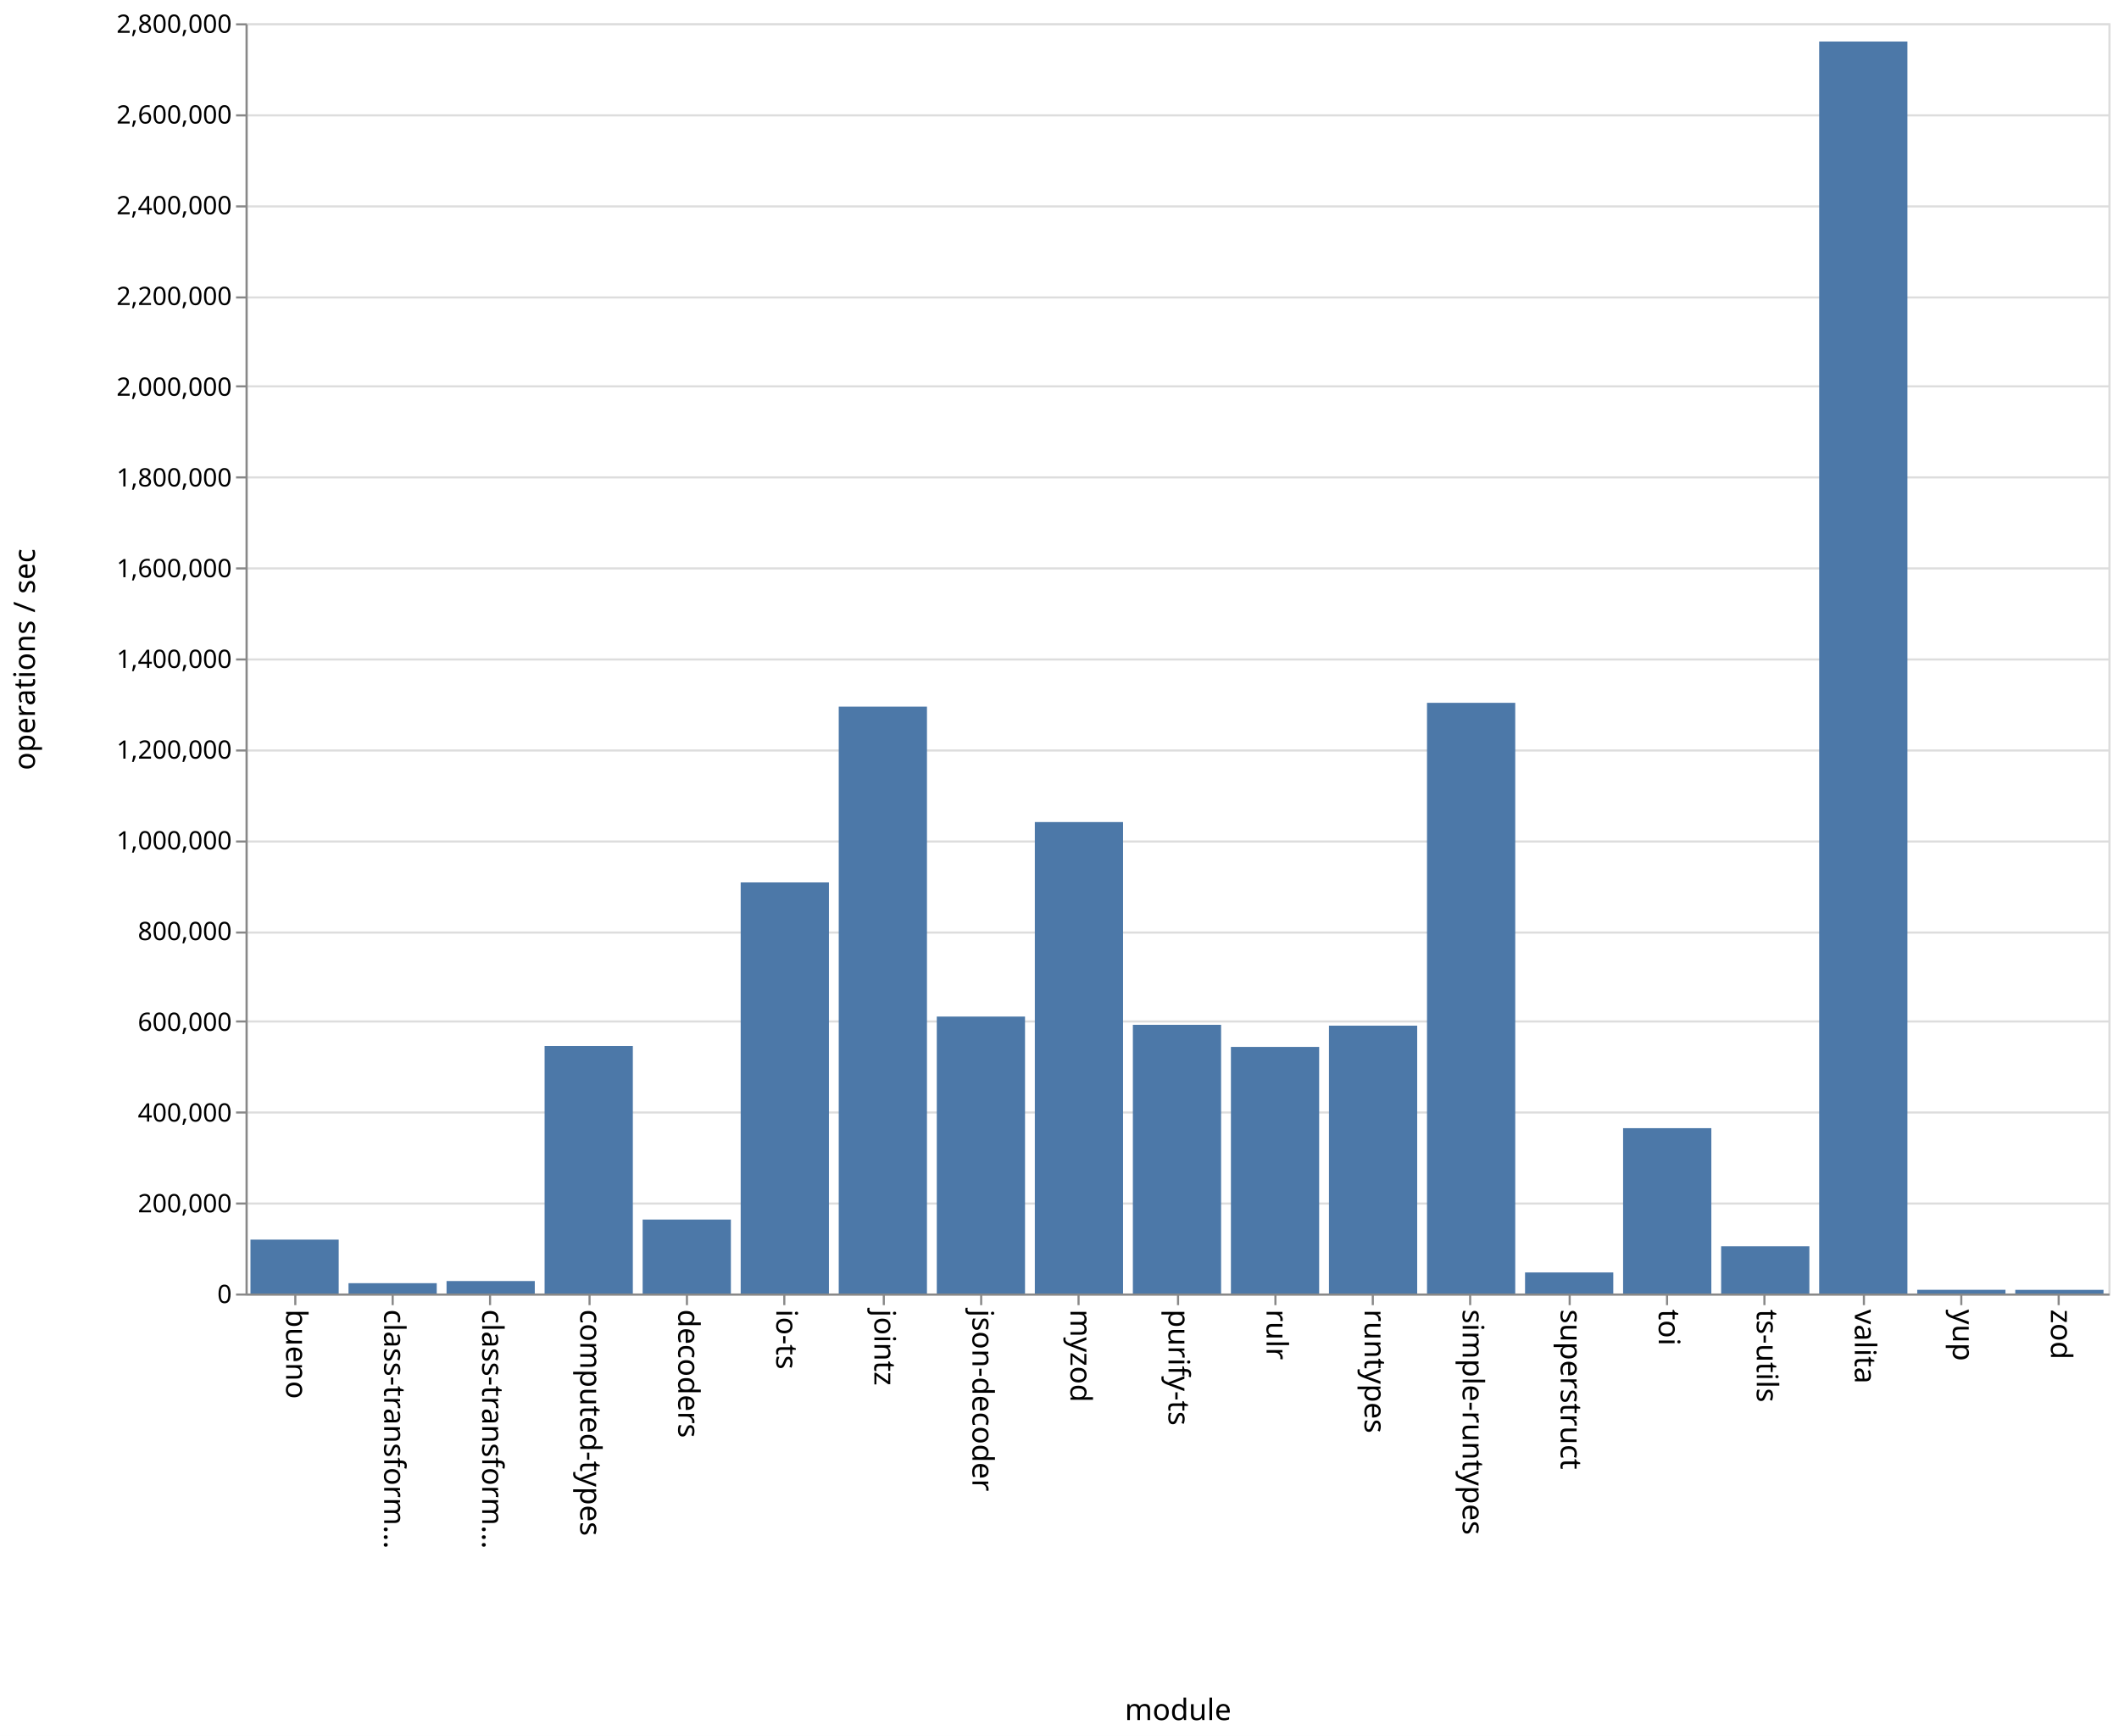
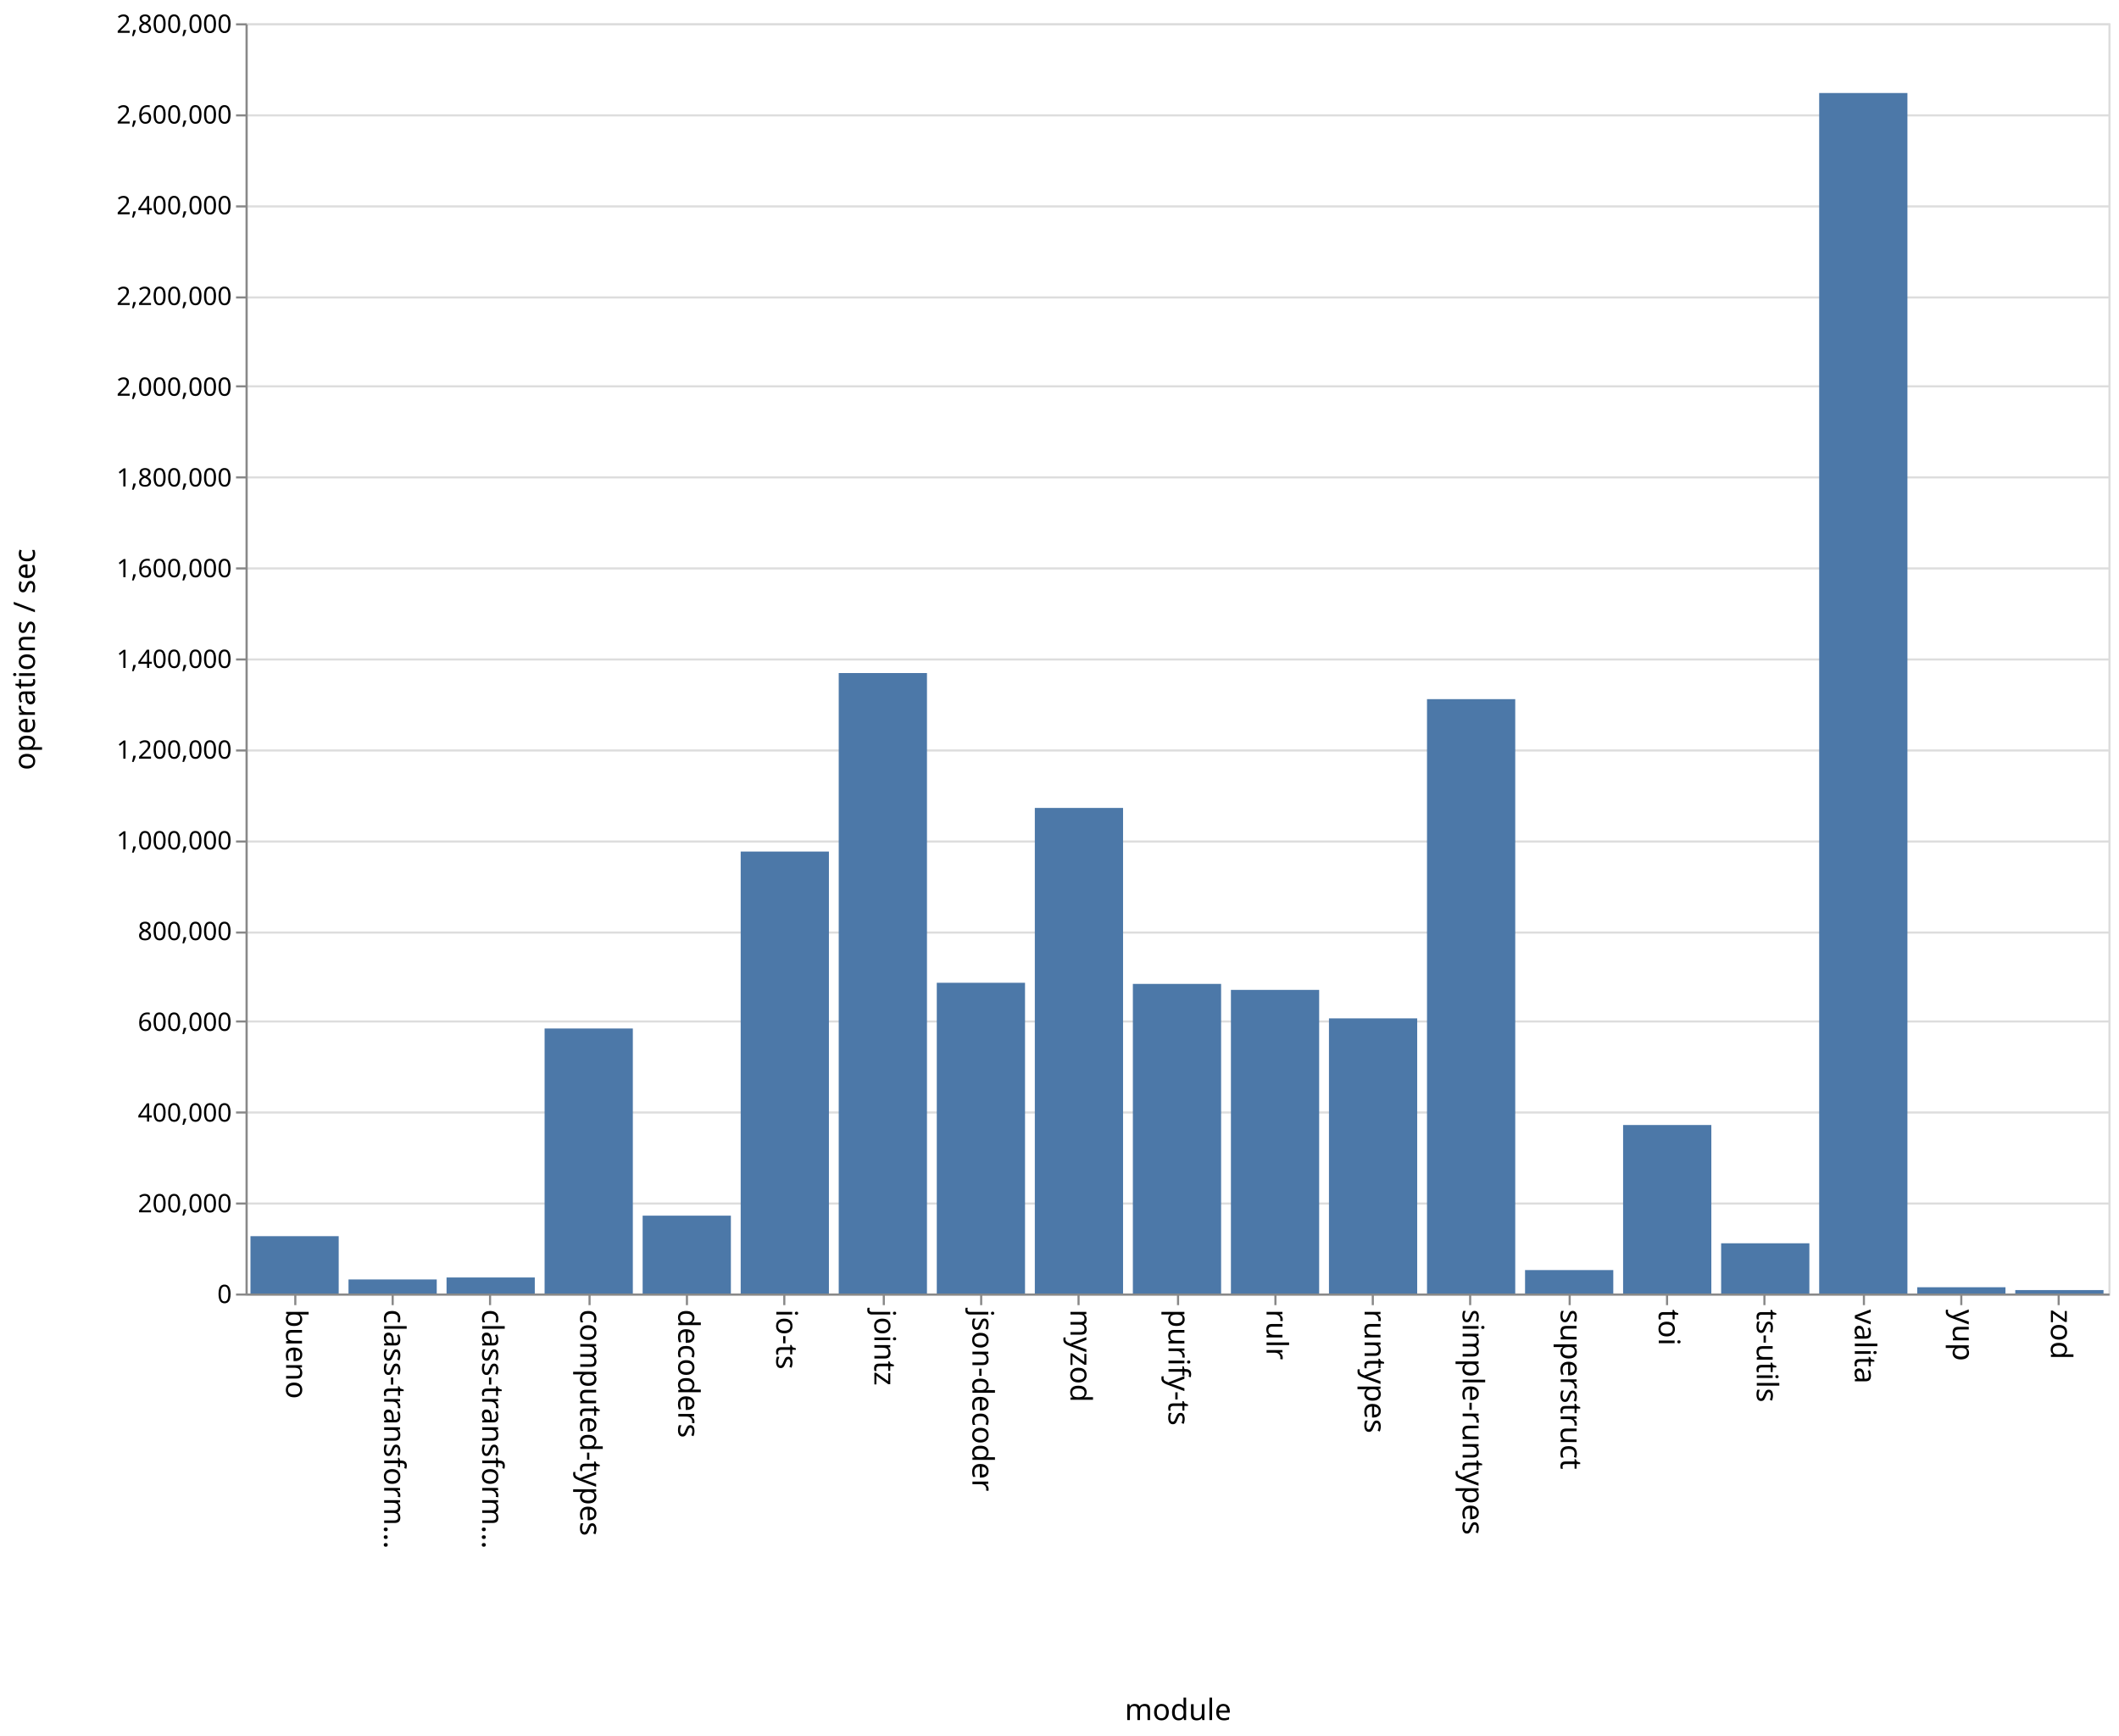
<svg xmlns="http://www.w3.org/2000/svg" class="marks" width="1001" height="820">
  <path fill="#fff" d="M0 0h1001v820H0z" />
  <g class="mark-group role-frame root" aria-roledescription="group mark container" fill="none" stroke-miterlimit="10">
    <path class="background" aria-hidden="true" d="M116.5 11.5h880v600h-880z" stroke="#ddd" />
    <g class="mark-group role-axis" aria-roledescription="axis" aria-label="Y-axis for a linear scale with values from 0 to 2,800,000">
      <path class="background" aria-hidden="true" d="M116.5 11.5z" pointer-events="none" />
      <g class="mark-rule role-axis-grid" pointer-events="none" stroke="#ddd">
        <path d="M116.5 611.5h880M116.5 568.5h880M116.5 525.5h880M116.5 482.5h880M116.5 440.5h880M116.5 397.5h880M116.5 354.5h880M116.5 311.5h880M116.5 268.5h880M116.5 225.5h880M116.5 182.5h880M116.5 140.5h880M116.5 97.5h880M116.5 54.5h880M116.5 11.5h880" />
      </g>
    </g>
    <g class="mark-group role-axis" aria-roledescription="axis" aria-label="X-axis titled 'module' for a discrete scale with 19 values: bueno, class-transformer-validator-async, class-transformer-validator-sync, computed-types, decoders, ending with zod">
      <path class="background" aria-hidden="true" d="M116.5 611.5z" pointer-events="none" />
      <g class="mark-rule role-axis-tick" pointer-events="none" stroke="#888">
        <path d="M139.5 611.5v5M185.5 611.5v5M231.5 611.5v5M278.5 611.5v5M324.5 611.5v5M370.5 611.5v5M417.5 611.5v5M463.5 611.5v5M509.5 611.5v5M556.5 611.5v5M602.5 611.5v5M648.5 611.5v5M694.5 611.5v5M741.5 611.5v5M787.5 611.5v5M833.5 611.5v5M880.5 611.5v5M926.5 611.5v5M972.5 611.5v5" />
      </g>
      <g class="mark-text role-axis-label" pointer-events="none" font-family="sans-serif" font-size="14" fill="#000">
        <text transform="rotate(90 -241.671 376.829)">bueno</text>
        <text transform="rotate(90 -218.513 399.987)">class-transform…</text>
        <text transform="rotate(90 -195.355 423.145)">class-transform…</text>
        <text transform="rotate(90 -172.197 446.303)">computed-types</text>
        <text transform="rotate(90 -149.04 469.46)">decoders</text>
        <text transform="rotate(90 -125.882 492.618)">io-ts</text>
        <text transform="rotate(90 -102.724 515.776)">jointz</text>
        <text transform="rotate(90 -79.566 538.934)">json-decoder</text>
        <text transform="rotate(90 -56.408 562.092)">myzod</text>
        <text transform="rotate(90 -33.25 585.25)">purify-ts</text>
        <text transform="rotate(90 -10.092 608.408)">rulr</text>
        <text transform="rotate(90 13.066 631.566)">runtypes</text>
        <text transform="rotate(90 36.224 654.724)">simple-runtypes</text>
        <text transform="rotate(90 59.382 677.882)">superstruct</text>
        <text transform="rotate(90 82.54 701.04)">toi</text>
        <text transform="rotate(90 105.697 724.197)">ts-utils</text>
        <text transform="rotate(90 128.855 747.355)">valita</text>
        <text transform="rotate(90 152.013 770.513)">yup</text>
        <text transform="rotate(90 175.171 793.671)">zod</text>
      </g>
      <path stroke="#888" d="M116.5 611.5h880" pointer-events="none" />
      <text text-anchor="middle" transform="translate(556.5 812.5)" font-family="sans-serif" font-size="14" fill="#000" pointer-events="none">module</text>
    </g>
    <g class="mark-group role-axis" aria-roledescription="axis" aria-label="Y-axis titled 'operations / sec' for a linear scale with values from 0 to 2,800,000">
      <path class="background" aria-hidden="true" d="M116.5 11.5z" pointer-events="none" />
      <g class="mark-rule role-axis-tick" pointer-events="none" stroke="#888">
        <path d="M116.5 611.5h-5M116.5 568.5h-5M116.5 525.5h-5M116.5 482.5h-5M116.5 440.5h-5M116.5 397.5h-5M116.5 354.5h-5M116.5 311.5h-5M116.5 268.5h-5M116.5 225.5h-5M116.5 182.5h-5M116.5 140.5h-5M116.5 97.5h-5M116.5 54.5h-5M116.5 11.5h-5" />
      </g>
      <g class="mark-text role-axis-label" pointer-events="none" text-anchor="end" font-family="sans-serif" font-size="12" fill="#000">
        <text transform="translate(109.5 615.5)">0</text>
        <text transform="translate(109.5 572.643)">200,000</text>
        <text transform="translate(109.5 529.786)">400,000</text>
        <text transform="translate(109.5 486.929)">600,000</text>
        <text transform="translate(109.5 444.071)">800,000</text>
        <text transform="translate(109.5 401.214)">1,000,000</text>
        <text transform="translate(109.5 358.357)">1,200,000</text>
        <text transform="translate(109.5 315.5)">1,400,000</text>
        <text transform="translate(109.5 272.643)">1,600,000</text>
        <text transform="translate(109.5 229.786)">1,800,000</text>
        <text transform="translate(109.5 186.929)">2,000,000</text>
        <text transform="translate(109.5 144.071)">2,200,000</text>
        <text transform="translate(109.5 101.214)">2,400,000</text>
        <text transform="translate(109.5 58.357)">2,600,000</text>
        <text transform="translate(109.5 15.5)">2,800,000</text>
      </g>
      <path stroke="#888" d="M116.5 611.5v-600" pointer-events="none" />
      <text text-anchor="middle" transform="rotate(-90 164 147.5)" font-family="sans-serif" font-size="14" fill="#000" pointer-events="none">operations / sec</text>
    </g>
    <g class="mark-rect role-mark marks" aria-roledescription="rect mark container" fill="#4c78a8">
-       <path d="M118.316 585.547H160V611h-41.684zM164.632 606.125h41.684V611h-41.684zM210.947 605.117h41.685V611h-41.685zM257.263 494.095h41.684V611h-41.684zM303.579 576.071h41.684V611H303.58zM349.895 416.807h41.684V611h-41.684zM396.21 333.782h41.685V611H396.21zM442.526 480.192h41.685V611h-41.685zM488.842 388.308h41.684V611h-41.684zM535.158 484.087h41.684V611h-41.684zM581.474 494.513h41.684V611h-41.684zM627.79 484.488h41.684V611h-41.685zM674.105 331.987h41.684V611h-41.684zM720.421 601.063h41.684V611h-41.684zM766.737 532.897h41.684V611h-41.684zM813.053 588.686h41.684V611h-41.684zM859.368 19.62h41.685V611h-41.685zM905.684 609.247h41.684V611h-41.684zM952 609.288h41.684V611H952z" />
+       <path d="M118.316 583.921H160V611h-41.684zM164.632 604.372h41.684V611h-41.684zM210.947 603.432h41.685V611h-41.685zM257.263 485.806h41.684V611h-41.684zM303.579 574.225h41.684V611H303.58zM349.895 402.24h41.684V611h-41.684zM396.21 317.913h41.685V611H396.21zM442.526 464.23h41.685V611h-41.685zM488.842 381.626h41.684V611h-41.684zM535.158 464.75h41.684V611h-41.684zM581.474 467.595h41.684V611h-41.684zM627.79 481.031h41.684V611h-41.685zM674.105 330.243h41.684V611h-41.684zM720.421 599.928h41.684V611h-41.684zM766.737 531.417h41.684V611h-41.684zM813.053 587.288h41.684V611h-41.684zM859.368 43.944h41.685V611h-41.685zM905.684 608.047h41.684V611h-41.684zM952 609.37h41.684V611H952z" />
    </g>
  </g>
</svg>
